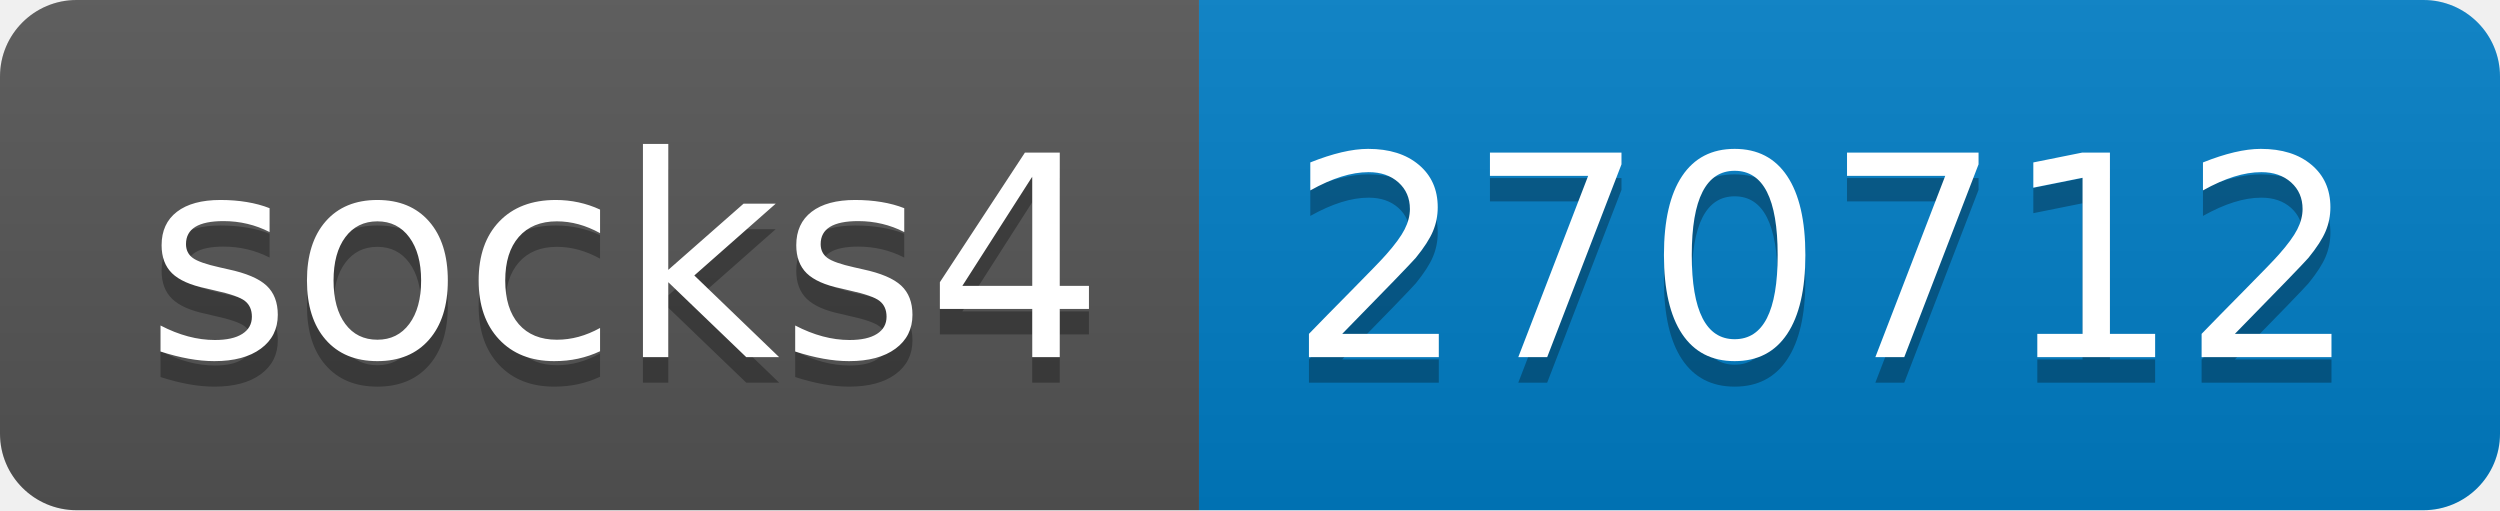
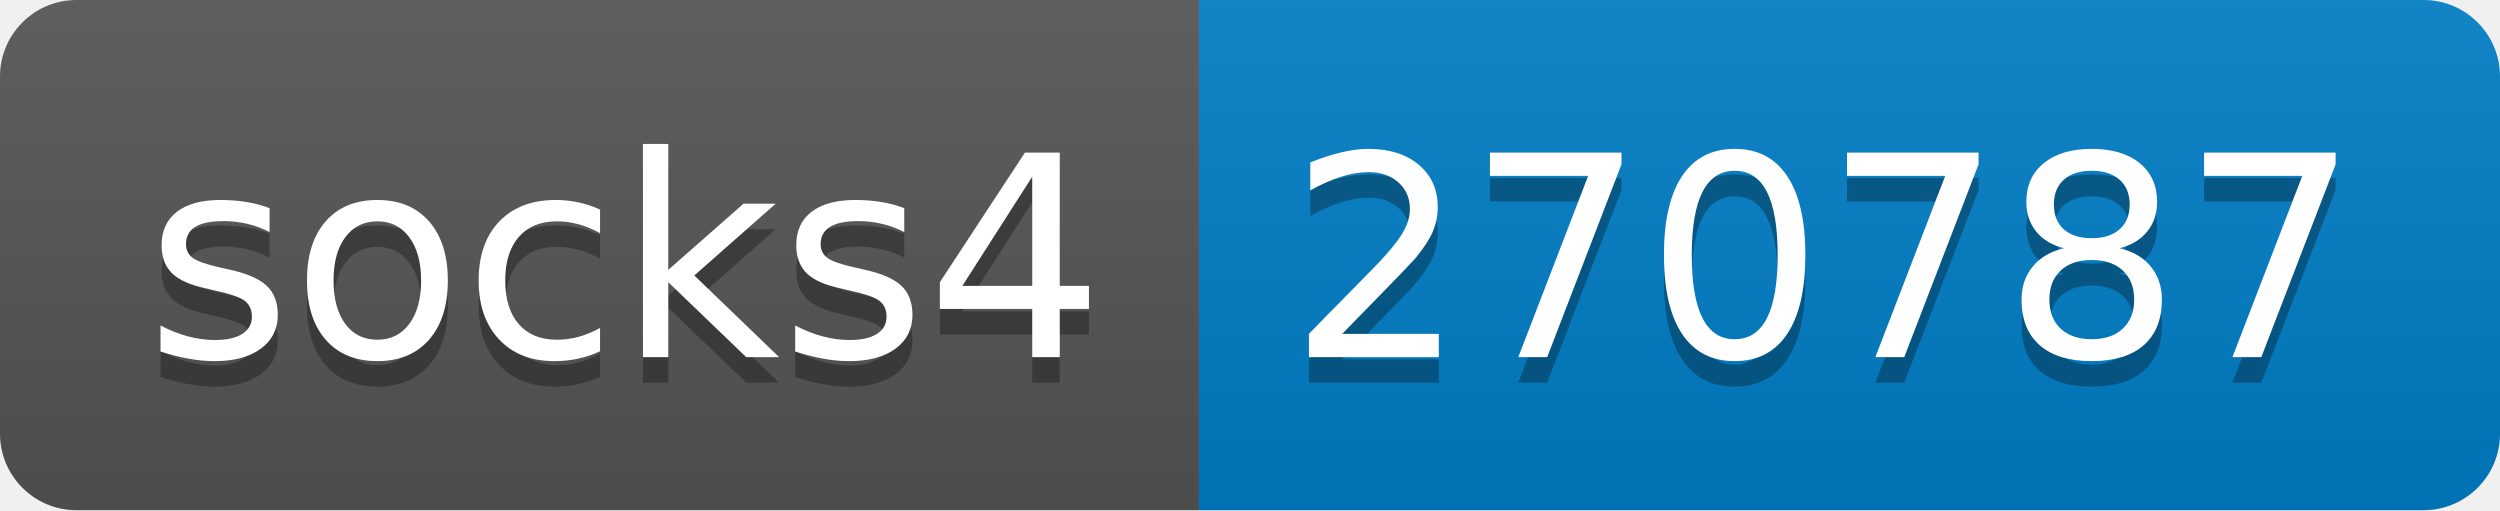
- <svg xmlns="http://www.w3.org/2000/svg" width="98" height="20" role="img" aria-label="socks4: 270712">
+ <svg xmlns="http://www.w3.org/2000/svg" width="98" height="20" role="img" aria-label="socks4: 270787">
  <linearGradient id="s" x2="0" y2="100%">
    <stop offset="0" stop-color="#bbb" stop-opacity=".1" />
    <stop offset="1" stop-opacity=".1" />
  </linearGradient>
  <clipPath id="r">
    <rect width="98" height="20" rx="3" fill="#fff" />
  </clipPath>
  <g clip-path="url(#r)">
    <rect width="47" height="20" fill="#555" />
    <rect x="47" width="51" height="20" fill="#007ec6" />
    <rect width="98" height="20" fill="url(#s)" />
  </g>
  <g fill="#fff" text-anchor="middle" font-family="Verdana,Geneva,DejaVu Sans,sans-serif" text-rendering="geometricPrecision" font-size="110">
    <text aria-hidden="true" x="245" y="150" fill="#010101" fill-opacity=".3" transform="scale(.1)" textLength="370">socks4</text>
    <text x="245" y="140" transform="scale(.1)" fill="#fff" textLength="370">socks4</text>
-     <text aria-hidden="true" x="715" y="150" fill="#010101" fill-opacity=".3" transform="scale(.1)" textLength="410">270712</text>
-     <text x="715" y="140" transform="scale(.1)" fill="#fff" textLength="410">270712</text>
+     <text aria-hidden="true" x="715" y="150" fill="#010101" fill-opacity=".3" transform="scale(.1)" textLength="410">270787</text>
+     <text x="715" y="140" transform="scale(.1)" fill="#fff" textLength="410">270787</text>
  </g>
</svg>
